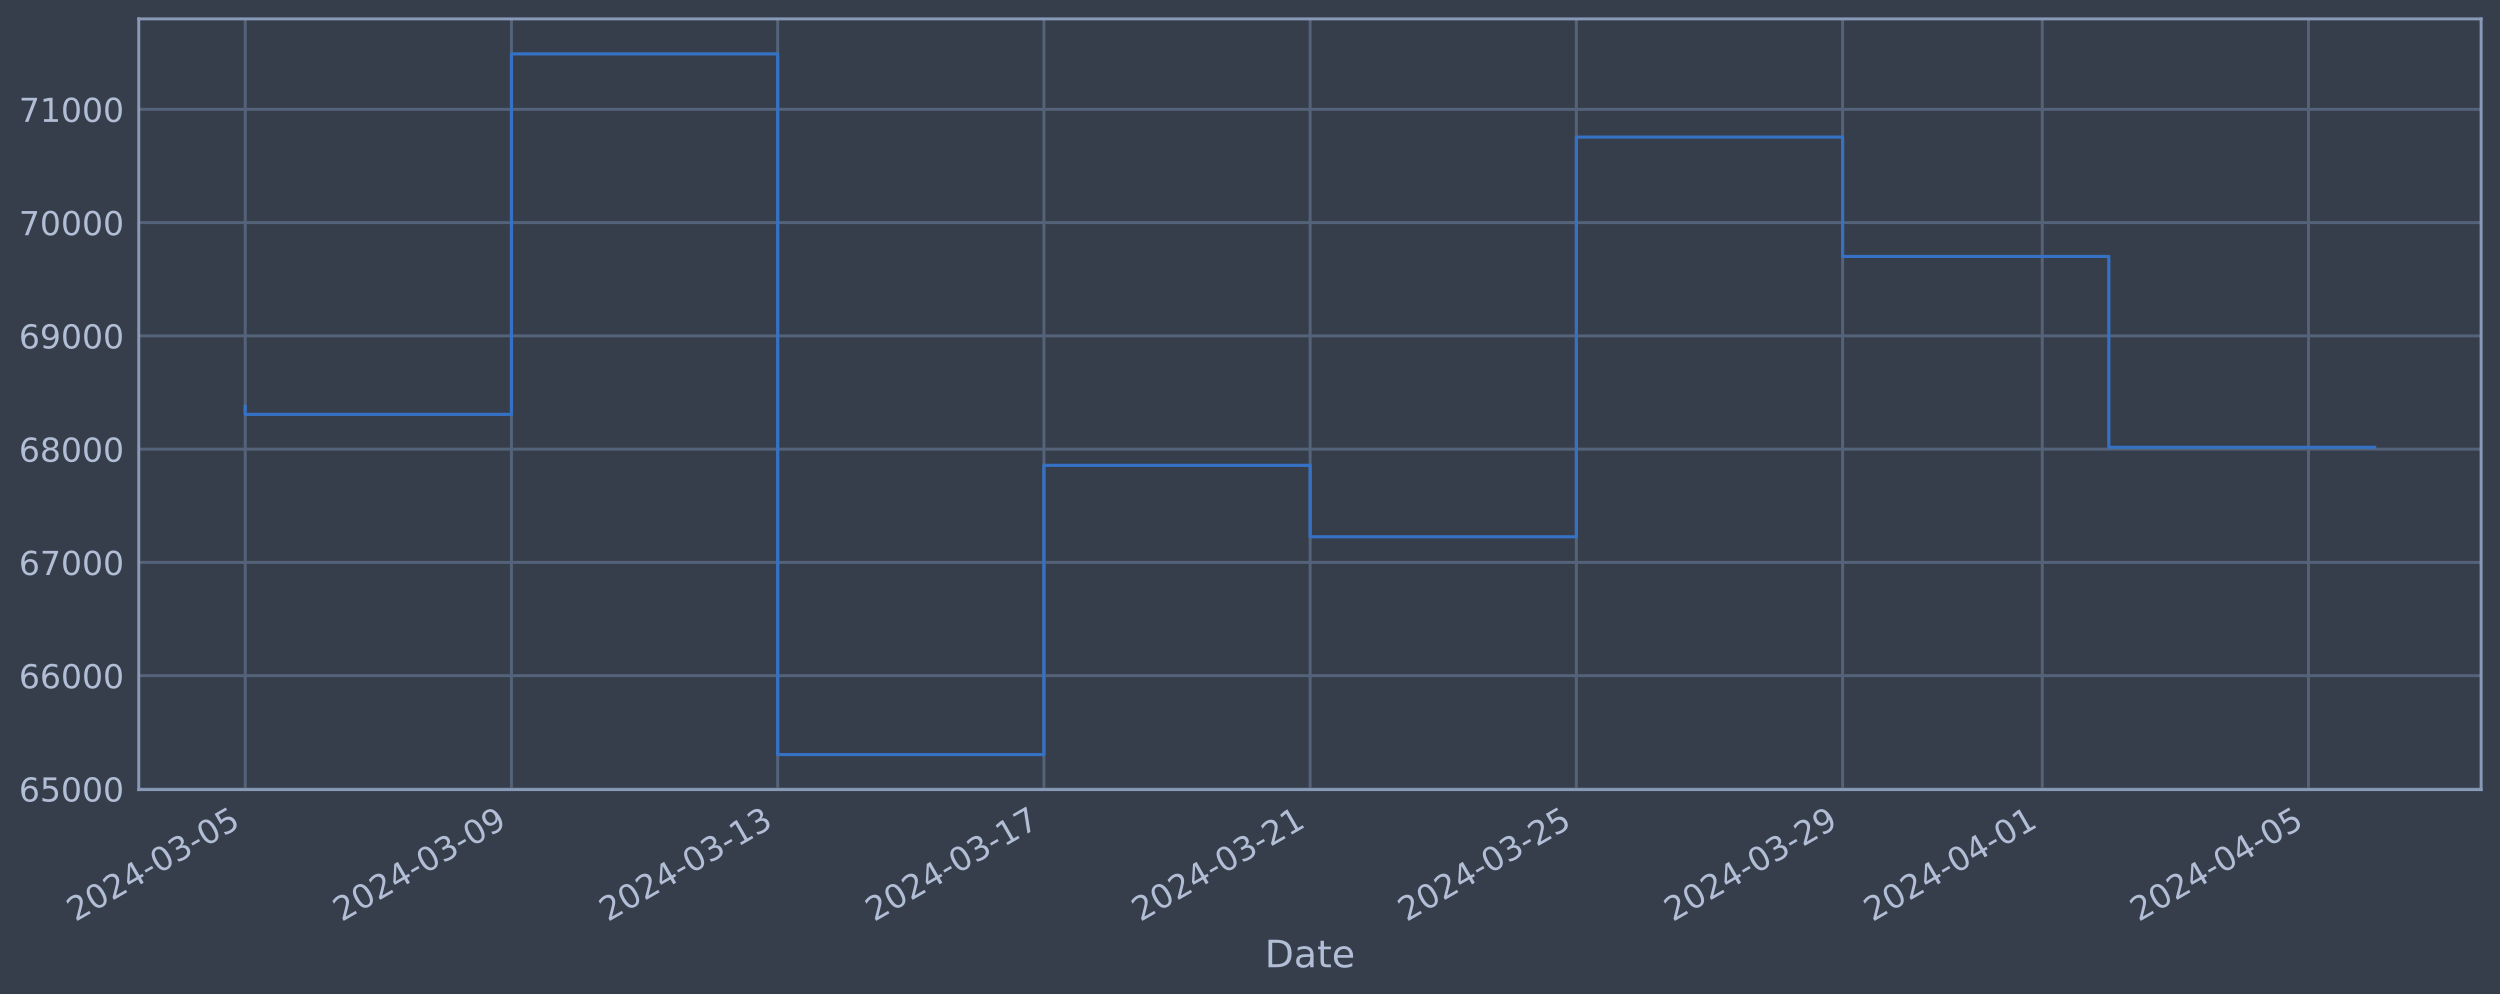
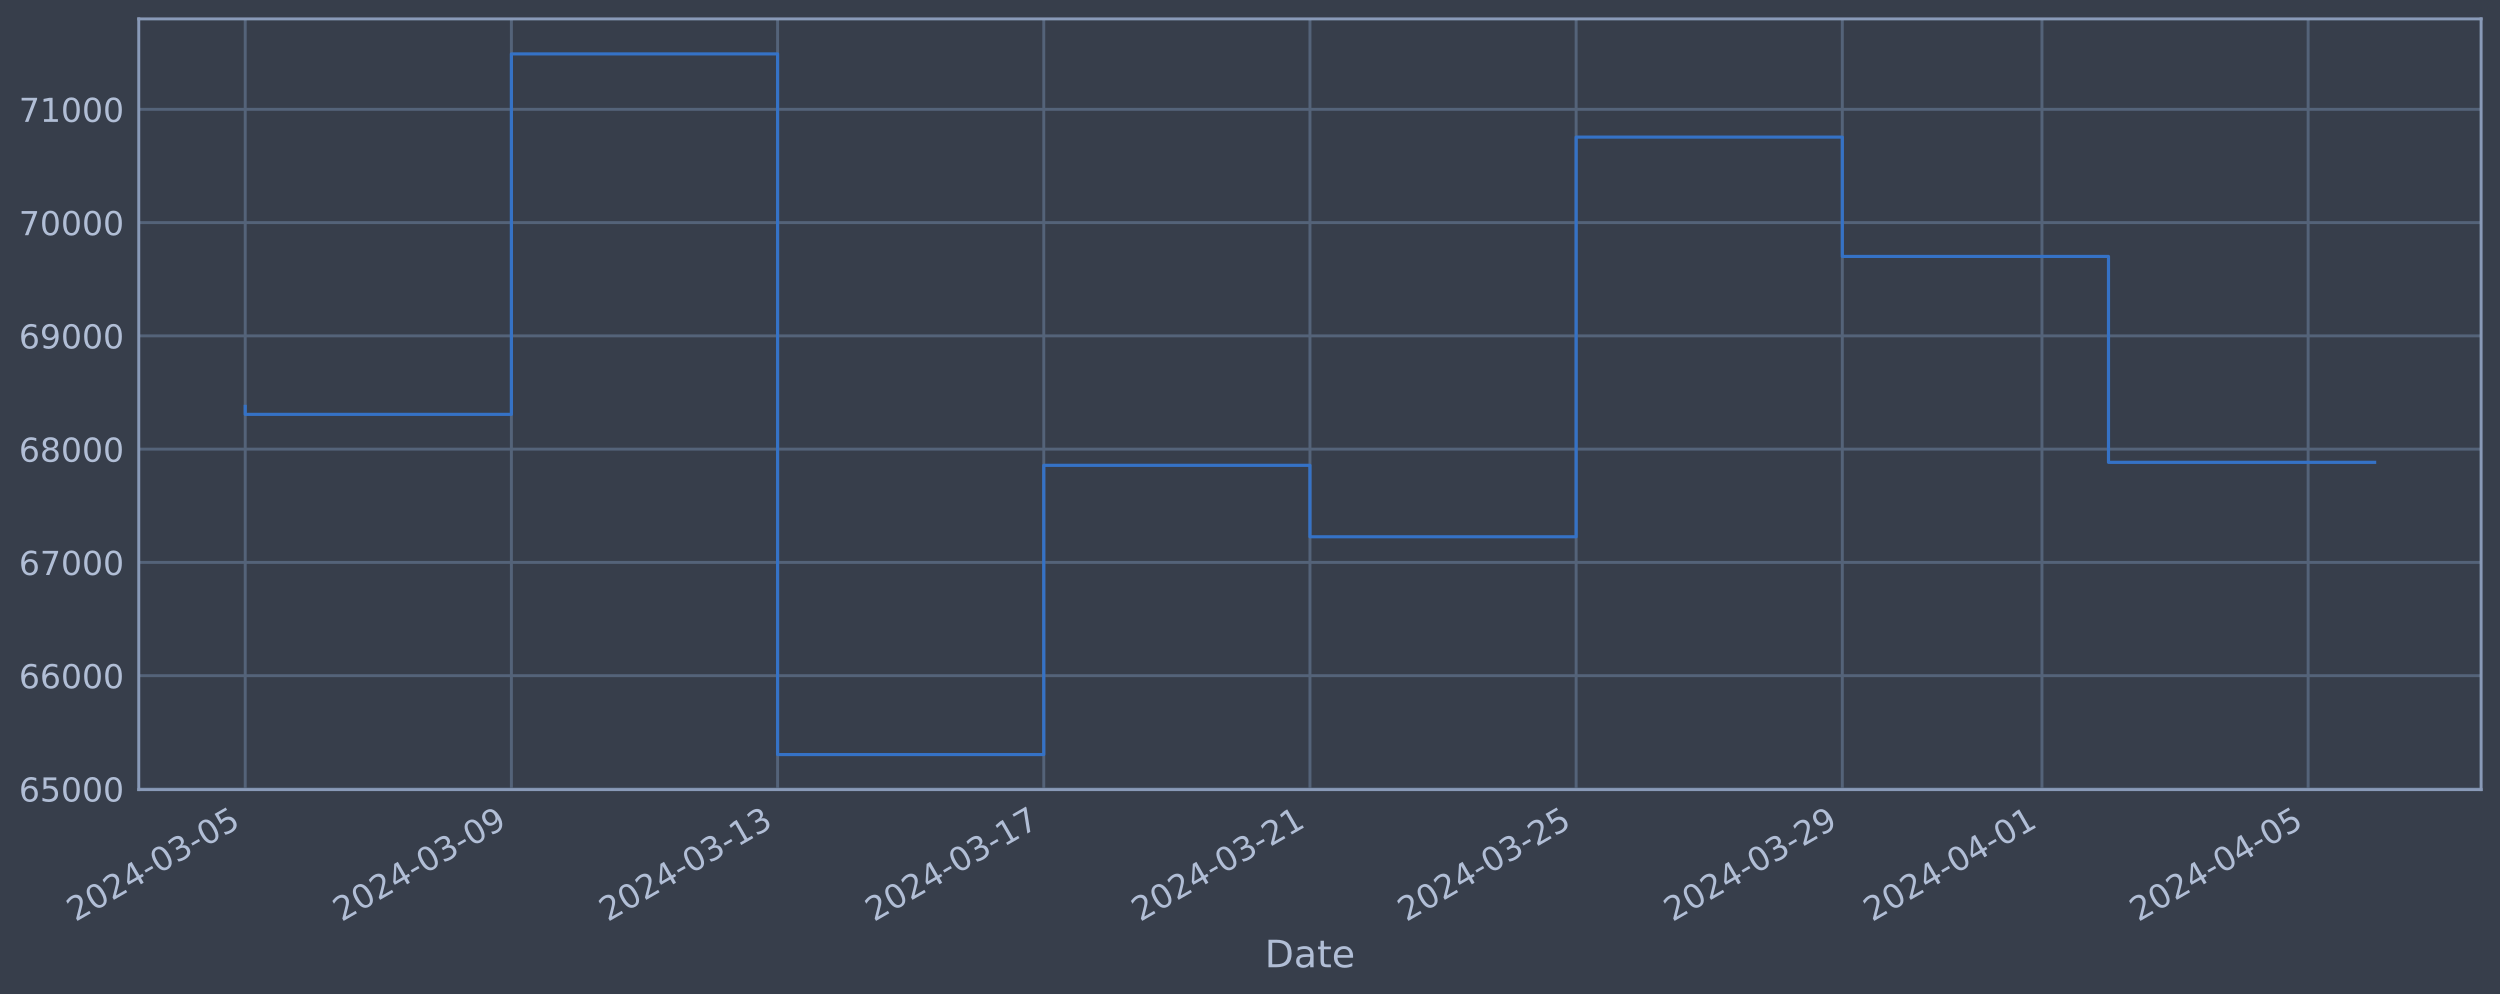
<svg xmlns="http://www.w3.org/2000/svg" xmlns:xlink="http://www.w3.org/1999/xlink" width="952.884pt" height="378.87pt" viewBox="0 0 952.884 378.87" version="1.1">
  <defs>
    <style type="text/css">*{stroke-linejoin: round; stroke-linecap: butt}</style>
  </defs>
  <g id="figure_1">
    <g id="patch_1">
      <path d="M 0 378.87  L 952.884 378.87  L 952.884 0  L 0 0  z " style="fill: #373e4b" />
    </g>
    <g id="axes_1">
      <g id="patch_2">
        <path d="M 52.884 300.96  L 945.684 300.96  L 945.684 7.2  L 52.884 7.2  z " style="fill: #373e4b" />
      </g>
      <g id="matplotlib.axis_1">
        <g id="xtick_1">
          <g id="line2d_1">
-             <path d="M 93.466 300.96  L 93.466 7.2  " clip-path="url(#pcc924057f9)" style="fill: none; stroke: #546379; stroke-width: 1.12; stroke-linecap: square" />
+             <path d="M 93.466 300.96  L 93.466 7.2  " clip-path="url(#p4701a8daf0)" style="fill: none; stroke: #546379; stroke-width: 1.12; stroke-linecap: square" />
          </g>
          <g id="line2d_2" />
          <g id="text_1">
            <g style="fill: #b1bed6" transform="translate(28.74006 351.4642) rotate(-30) scale(0.126 -0.126)">
              <defs>
                <path id="DejaVuSans-32" d="M 1228 531  L 3431 531  L 3431 0  L 469 0  L 469 531  Q 828 903 1448 1529  Q 2069 2156 2228 2338  Q 2531 2678 2651 2914  Q 2772 3150 2772 3378  Q 2772 3750 2511 3984  Q 2250 4219 1831 4219  Q 1534 4219 1204 4116  Q 875 4013 500 3803  L 500 4441  Q 881 4594 1212 4672  Q 1544 4750 1819 4750  Q 2544 4750 2975 4387  Q 3406 4025 3406 3419  Q 3406 3131 3298 2873  Q 3191 2616 2906 2266  Q 2828 2175 2409 1742  Q 1991 1309 1228 531  z " transform="scale(0.015625)" />
                <path id="DejaVuSans-30" d="M 2034 4250  Q 1547 4250 1301 3770  Q 1056 3291 1056 2328  Q 1056 1369 1301 889  Q 1547 409 2034 409  Q 2525 409 2770 889  Q 3016 1369 3016 2328  Q 3016 3291 2770 3770  Q 2525 4250 2034 4250  z M 2034 4750  Q 2819 4750 3233 4129  Q 3647 3509 3647 2328  Q 3647 1150 3233 529  Q 2819 -91 2034 -91  Q 1250 -91 836 529  Q 422 1150 422 2328  Q 422 3509 836 4129  Q 1250 4750 2034 4750  z " transform="scale(0.015625)" />
                <path id="DejaVuSans-34" d="M 2419 4116  L 825 1625  L 2419 1625  L 2419 4116  z M 2253 4666  L 3047 4666  L 3047 1625  L 3713 1625  L 3713 1100  L 3047 1100  L 3047 0  L 2419 0  L 2419 1100  L 313 1100  L 313 1709  L 2253 4666  z " transform="scale(0.015625)" />
                <path id="DejaVuSans-2d" d="M 313 2009  L 1997 2009  L 1997 1497  L 313 1497  L 313 2009  z " transform="scale(0.015625)" />
                <path id="DejaVuSans-33" d="M 2597 2516  Q 3050 2419 3304 2112  Q 3559 1806 3559 1356  Q 3559 666 3084 287  Q 2609 -91 1734 -91  Q 1441 -91 1130 -33  Q 819 25 488 141  L 488 750  Q 750 597 1062 519  Q 1375 441 1716 441  Q 2309 441 2620 675  Q 2931 909 2931 1356  Q 2931 1769 2642 2001  Q 2353 2234 1838 2234  L 1294 2234  L 1294 2753  L 1863 2753  Q 2328 2753 2575 2939  Q 2822 3125 2822 3475  Q 2822 3834 2567 4026  Q 2313 4219 1838 4219  Q 1578 4219 1281 4162  Q 984 4106 628 3988  L 628 4550  Q 988 4650 1302 4700  Q 1616 4750 1894 4750  Q 2613 4750 3031 4423  Q 3450 4097 3450 3541  Q 3450 3153 3228 2886  Q 3006 2619 2597 2516  z " transform="scale(0.015625)" />
                <path id="DejaVuSans-35" d="M 691 4666  L 3169 4666  L 3169 4134  L 1269 4134  L 1269 2991  Q 1406 3038 1543 3061  Q 1681 3084 1819 3084  Q 2600 3084 3056 2656  Q 3513 2228 3513 1497  Q 3513 744 3044 326  Q 2575 -91 1722 -91  Q 1428 -91 1123 -41  Q 819 9 494 109  L 494 744  Q 775 591 1075 516  Q 1375 441 1709 441  Q 2250 441 2565 725  Q 2881 1009 2881 1497  Q 2881 1984 2565 2268  Q 2250 2553 1709 2553  Q 1456 2553 1204 2497  Q 953 2441 691 2322  L 691 4666  z " transform="scale(0.015625)" />
              </defs>
              <use xlink:href="#DejaVuSans-32" />
              <use xlink:href="#DejaVuSans-30" x="63.623" />
              <use xlink:href="#DejaVuSans-32" x="127.246" />
              <use xlink:href="#DejaVuSans-34" x="190.869" />
              <use xlink:href="#DejaVuSans-2d" x="254.492" />
              <use xlink:href="#DejaVuSans-30" x="290.576" />
              <use xlink:href="#DejaVuSans-33" x="354.199" />
              <use xlink:href="#DejaVuSans-2d" x="417.822" />
              <use xlink:href="#DejaVuSans-30" x="453.906" />
              <use xlink:href="#DejaVuSans-35" x="517.529" />
            </g>
          </g>
        </g>
        <g id="xtick_2">
          <g id="line2d_3">
-             <path d="M 194.94 300.96  L 194.94 7.2  " clip-path="url(#pcc924057f9)" style="fill: none; stroke: #546379; stroke-width: 1.12; stroke-linecap: square" />
+             <path d="M 194.922 300.96  L 194.922 7.2  " clip-path="url(#p4701a8daf0)" style="fill: none; stroke: #546379; stroke-width: 1.12; stroke-linecap: square" />
          </g>
          <g id="line2d_4" />
          <g id="text_2">
-             <g style="fill: #b1bed6" transform="translate(130.2145 351.4642) rotate(-30) scale(0.126 -0.126)">
+             <g style="fill: #b1bed6" transform="translate(130.1966 351.4642) rotate(-30) scale(0.126 -0.126)">
              <defs>
                <path id="DejaVuSans-39" d="M 703 97  L 703 672  Q 941 559 1184 500  Q 1428 441 1663 441  Q 2288 441 2617 861  Q 2947 1281 2994 2138  Q 2813 1869 2534 1725  Q 2256 1581 1919 1581  Q 1219 1581 811 2004  Q 403 2428 403 3163  Q 403 3881 828 4315  Q 1253 4750 1959 4750  Q 2769 4750 3195 4129  Q 3622 3509 3622 2328  Q 3622 1225 3098 567  Q 2575 -91 1691 -91  Q 1453 -91 1209 -44  Q 966 3 703 97  z M 1959 2075  Q 2384 2075 2632 2365  Q 2881 2656 2881 3163  Q 2881 3666 2632 3958  Q 2384 4250 1959 4250  Q 1534 4250 1286 3958  Q 1038 3666 1038 3163  Q 1038 2656 1286 2365  Q 1534 2075 1959 2075  z " transform="scale(0.015625)" />
              </defs>
              <use xlink:href="#DejaVuSans-32" />
              <use xlink:href="#DejaVuSans-30" x="63.623" />
              <use xlink:href="#DejaVuSans-32" x="127.246" />
              <use xlink:href="#DejaVuSans-34" x="190.869" />
              <use xlink:href="#DejaVuSans-2d" x="254.492" />
              <use xlink:href="#DejaVuSans-30" x="290.576" />
              <use xlink:href="#DejaVuSans-33" x="354.199" />
              <use xlink:href="#DejaVuSans-2d" x="417.822" />
              <use xlink:href="#DejaVuSans-30" x="453.906" />
              <use xlink:href="#DejaVuSans-39" x="517.529" />
            </g>
          </g>
        </g>
        <g id="xtick_3">
          <g id="line2d_5">
-             <path d="M 296.414 300.96  L 296.414 7.2  " clip-path="url(#pcc924057f9)" style="fill: none; stroke: #546379; stroke-width: 1.12; stroke-linecap: square" />
+             <path d="M 296.379 300.96  L 296.379 7.2  " clip-path="url(#p4701a8daf0)" style="fill: none; stroke: #546379; stroke-width: 1.12; stroke-linecap: square" />
          </g>
          <g id="line2d_6" />
          <g id="text_3">
-             <g style="fill: #b1bed6" transform="translate(231.6889 351.4642) rotate(-30) scale(0.126 -0.126)">
+             <g style="fill: #b1bed6" transform="translate(231.653 351.4642) rotate(-30) scale(0.126 -0.126)">
              <defs>
                <path id="DejaVuSans-31" d="M 794 531  L 1825 531  L 1825 4091  L 703 3866  L 703 4441  L 1819 4666  L 2450 4666  L 2450 531  L 3481 531  L 3481 0  L 794 0  L 794 531  z " transform="scale(0.015625)" />
              </defs>
              <use xlink:href="#DejaVuSans-32" />
              <use xlink:href="#DejaVuSans-30" x="63.623" />
              <use xlink:href="#DejaVuSans-32" x="127.246" />
              <use xlink:href="#DejaVuSans-34" x="190.869" />
              <use xlink:href="#DejaVuSans-2d" x="254.492" />
              <use xlink:href="#DejaVuSans-30" x="290.576" />
              <use xlink:href="#DejaVuSans-33" x="354.199" />
              <use xlink:href="#DejaVuSans-2d" x="417.822" />
              <use xlink:href="#DejaVuSans-31" x="453.906" />
              <use xlink:href="#DejaVuSans-33" x="517.529" />
            </g>
          </g>
        </g>
        <g id="xtick_4">
          <g id="line2d_7">
-             <path d="M 397.889 300.96  L 397.889 7.2  " clip-path="url(#pcc924057f9)" style="fill: none; stroke: #546379; stroke-width: 1.12; stroke-linecap: square" />
+             <path d="M 397.835 300.96  L 397.835 7.2  " clip-path="url(#p4701a8daf0)" style="fill: none; stroke: #546379; stroke-width: 1.12; stroke-linecap: square" />
          </g>
          <g id="line2d_8" />
          <g id="text_4">
-             <g style="fill: #b1bed6" transform="translate(333.1633 351.4642) rotate(-30) scale(0.126 -0.126)">
+             <g style="fill: #b1bed6" transform="translate(333.1095 351.4642) rotate(-30) scale(0.126 -0.126)">
              <defs>
                <path id="DejaVuSans-37" d="M 525 4666  L 3525 4666  L 3525 4397  L 1831 0  L 1172 0  L 2766 4134  L 525 4134  L 525 4666  z " transform="scale(0.015625)" />
              </defs>
              <use xlink:href="#DejaVuSans-32" />
              <use xlink:href="#DejaVuSans-30" x="63.623" />
              <use xlink:href="#DejaVuSans-32" x="127.246" />
              <use xlink:href="#DejaVuSans-34" x="190.869" />
              <use xlink:href="#DejaVuSans-2d" x="254.492" />
              <use xlink:href="#DejaVuSans-30" x="290.576" />
              <use xlink:href="#DejaVuSans-33" x="354.199" />
              <use xlink:href="#DejaVuSans-2d" x="417.822" />
              <use xlink:href="#DejaVuSans-31" x="453.906" />
              <use xlink:href="#DejaVuSans-37" x="517.529" />
            </g>
          </g>
        </g>
        <g id="xtick_5">
          <g id="line2d_9">
-             <path d="M 499.363 300.96  L 499.363 7.2  " clip-path="url(#pcc924057f9)" style="fill: none; stroke: #546379; stroke-width: 1.12; stroke-linecap: square" />
+             <path d="M 499.292 300.96  L 499.292 7.2  " clip-path="url(#p4701a8daf0)" style="fill: none; stroke: #546379; stroke-width: 1.12; stroke-linecap: square" />
          </g>
          <g id="line2d_10" />
          <g id="text_5">
-             <g style="fill: #b1bed6" transform="translate(434.6377 351.4642) rotate(-30) scale(0.126 -0.126)">
+             <g style="fill: #b1bed6" transform="translate(434.566 351.4642) rotate(-30) scale(0.126 -0.126)">
              <use xlink:href="#DejaVuSans-32" />
              <use xlink:href="#DejaVuSans-30" x="63.623" />
              <use xlink:href="#DejaVuSans-32" x="127.246" />
              <use xlink:href="#DejaVuSans-34" x="190.869" />
              <use xlink:href="#DejaVuSans-2d" x="254.492" />
              <use xlink:href="#DejaVuSans-30" x="290.576" />
              <use xlink:href="#DejaVuSans-33" x="354.199" />
              <use xlink:href="#DejaVuSans-2d" x="417.822" />
              <use xlink:href="#DejaVuSans-32" x="453.906" />
              <use xlink:href="#DejaVuSans-31" x="517.529" />
            </g>
          </g>
        </g>
        <g id="xtick_6">
          <g id="line2d_11">
-             <path d="M 600.838 300.96  L 600.838 7.2  " clip-path="url(#pcc924057f9)" style="fill: none; stroke: #546379; stroke-width: 1.12; stroke-linecap: square" />
+             <path d="M 600.748 300.96  L 600.748 7.2  " clip-path="url(#p4701a8daf0)" style="fill: none; stroke: #546379; stroke-width: 1.12; stroke-linecap: square" />
          </g>
          <g id="line2d_12" />
          <g id="text_6">
-             <g style="fill: #b1bed6" transform="translate(536.1121 351.4642) rotate(-30) scale(0.126 -0.126)">
+             <g style="fill: #b1bed6" transform="translate(536.0225 351.4642) rotate(-30) scale(0.126 -0.126)">
              <use xlink:href="#DejaVuSans-32" />
              <use xlink:href="#DejaVuSans-30" x="63.623" />
              <use xlink:href="#DejaVuSans-32" x="127.246" />
              <use xlink:href="#DejaVuSans-34" x="190.869" />
              <use xlink:href="#DejaVuSans-2d" x="254.492" />
              <use xlink:href="#DejaVuSans-30" x="290.576" />
              <use xlink:href="#DejaVuSans-33" x="354.199" />
              <use xlink:href="#DejaVuSans-2d" x="417.822" />
              <use xlink:href="#DejaVuSans-32" x="453.906" />
              <use xlink:href="#DejaVuSans-35" x="517.529" />
            </g>
          </g>
        </g>
        <g id="xtick_7">
          <g id="line2d_13">
-             <path d="M 702.312 300.96  L 702.312 7.2  " clip-path="url(#pcc924057f9)" style="fill: none; stroke: #546379; stroke-width: 1.12; stroke-linecap: square" />
+             <path d="M 702.205 300.96  L 702.205 7.2  " clip-path="url(#p4701a8daf0)" style="fill: none; stroke: #546379; stroke-width: 1.12; stroke-linecap: square" />
          </g>
          <g id="line2d_14" />
          <g id="text_7">
-             <g style="fill: #b1bed6" transform="translate(637.5865 351.4642) rotate(-30) scale(0.126 -0.126)">
+             <g style="fill: #b1bed6" transform="translate(637.479 351.4642) rotate(-30) scale(0.126 -0.126)">
              <use xlink:href="#DejaVuSans-32" />
              <use xlink:href="#DejaVuSans-30" x="63.623" />
              <use xlink:href="#DejaVuSans-32" x="127.246" />
              <use xlink:href="#DejaVuSans-34" x="190.869" />
              <use xlink:href="#DejaVuSans-2d" x="254.492" />
              <use xlink:href="#DejaVuSans-30" x="290.576" />
              <use xlink:href="#DejaVuSans-33" x="354.199" />
              <use xlink:href="#DejaVuSans-2d" x="417.822" />
              <use xlink:href="#DejaVuSans-32" x="453.906" />
              <use xlink:href="#DejaVuSans-39" x="517.529" />
            </g>
          </g>
        </g>
        <g id="xtick_8">
          <g id="line2d_15">
-             <path d="M 778.418 300.96  L 778.418 7.2  " clip-path="url(#pcc924057f9)" style="fill: none; stroke: #546379; stroke-width: 1.12; stroke-linecap: square" />
+             <path d="M 778.297 300.96  L 778.297 7.2  " clip-path="url(#p4701a8daf0)" style="fill: none; stroke: #546379; stroke-width: 1.12; stroke-linecap: square" />
          </g>
          <g id="line2d_16" />
          <g id="text_8">
-             <g style="fill: #b1bed6" transform="translate(713.6923 351.4642) rotate(-30) scale(0.126 -0.126)">
+             <g style="fill: #b1bed6" transform="translate(713.5714 351.4642) rotate(-30) scale(0.126 -0.126)">
              <use xlink:href="#DejaVuSans-32" />
              <use xlink:href="#DejaVuSans-30" x="63.623" />
              <use xlink:href="#DejaVuSans-32" x="127.246" />
              <use xlink:href="#DejaVuSans-34" x="190.869" />
              <use xlink:href="#DejaVuSans-2d" x="254.492" />
              <use xlink:href="#DejaVuSans-30" x="290.576" />
              <use xlink:href="#DejaVuSans-34" x="354.199" />
              <use xlink:href="#DejaVuSans-2d" x="417.822" />
              <use xlink:href="#DejaVuSans-30" x="453.906" />
              <use xlink:href="#DejaVuSans-31" x="517.529" />
            </g>
          </g>
        </g>
        <g id="xtick_9">
          <g id="line2d_17">
-             <path d="M 879.892 300.96  L 879.892 7.2  " clip-path="url(#pcc924057f9)" style="fill: none; stroke: #546379; stroke-width: 1.12; stroke-linecap: square" />
+             <path d="M 879.753 300.96  L 879.753 7.2  " clip-path="url(#p4701a8daf0)" style="fill: none; stroke: #546379; stroke-width: 1.12; stroke-linecap: square" />
          </g>
          <g id="line2d_18" />
          <g id="text_9">
-             <g style="fill: #b1bed6" transform="translate(815.1667 351.4642) rotate(-30) scale(0.126 -0.126)">
+             <g style="fill: #b1bed6" transform="translate(815.0279 351.4642) rotate(-30) scale(0.126 -0.126)">
              <use xlink:href="#DejaVuSans-32" />
              <use xlink:href="#DejaVuSans-30" x="63.623" />
              <use xlink:href="#DejaVuSans-32" x="127.246" />
              <use xlink:href="#DejaVuSans-34" x="190.869" />
              <use xlink:href="#DejaVuSans-2d" x="254.492" />
              <use xlink:href="#DejaVuSans-30" x="290.576" />
              <use xlink:href="#DejaVuSans-34" x="354.199" />
              <use xlink:href="#DejaVuSans-2d" x="417.822" />
              <use xlink:href="#DejaVuSans-30" x="453.906" />
              <use xlink:href="#DejaVuSans-35" x="517.529" />
            </g>
          </g>
        </g>
        <g id="text_10">
          <g style="fill: #b1bed6" transform="translate(482.0746 368.6753) scale(0.144 -0.144)">
            <defs>
              <path id="DejaVuSans-44" d="M 1259 4147  L 1259 519  L 2022 519  Q 2988 519 3436 956  Q 3884 1394 3884 2338  Q 3884 3275 3436 3711  Q 2988 4147 2022 4147  L 1259 4147  z M 628 4666  L 1925 4666  Q 3281 4666 3915 4102  Q 4550 3538 4550 2338  Q 4550 1131 3912 565  Q 3275 0 1925 0  L 628 0  L 628 4666  z " transform="scale(0.015625)" />
              <path id="DejaVuSans-61" d="M 2194 1759  Q 1497 1759 1228 1600  Q 959 1441 959 1056  Q 959 750 1161 570  Q 1363 391 1709 391  Q 2188 391 2477 730  Q 2766 1069 2766 1631  L 2766 1759  L 2194 1759  z M 3341 1997  L 3341 0  L 2766 0  L 2766 531  Q 2569 213 2275 61  Q 1981 -91 1556 -91  Q 1019 -91 701 211  Q 384 513 384 1019  Q 384 1609 779 1909  Q 1175 2209 1959 2209  L 2766 2209  L 2766 2266  Q 2766 2663 2505 2880  Q 2244 3097 1772 3097  Q 1472 3097 1187 3025  Q 903 2953 641 2809  L 641 3341  Q 956 3463 1253 3523  Q 1550 3584 1831 3584  Q 2591 3584 2966 3190  Q 3341 2797 3341 1997  z " transform="scale(0.015625)" />
              <path id="DejaVuSans-74" d="M 1172 4494  L 1172 3500  L 2356 3500  L 2356 3053  L 1172 3053  L 1172 1153  Q 1172 725 1289 603  Q 1406 481 1766 481  L 2356 481  L 2356 0  L 1766 0  Q 1100 0 847 248  Q 594 497 594 1153  L 594 3053  L 172 3053  L 172 3500  L 594 3500  L 594 4494  L 1172 4494  z " transform="scale(0.015625)" />
              <path id="DejaVuSans-65" d="M 3597 1894  L 3597 1613  L 953 1613  Q 991 1019 1311 708  Q 1631 397 2203 397  Q 2534 397 2845 478  Q 3156 559 3463 722  L 3463 178  Q 3153 47 2828 -22  Q 2503 -91 2169 -91  Q 1331 -91 842 396  Q 353 884 353 1716  Q 353 2575 817 3079  Q 1281 3584 2069 3584  Q 2775 3584 3186 3129  Q 3597 2675 3597 1894  z M 3022 2063  Q 3016 2534 2758 2815  Q 2500 3097 2075 3097  Q 1594 3097 1305 2825  Q 1016 2553 972 2059  L 3022 2063  z " transform="scale(0.015625)" />
            </defs>
            <use xlink:href="#DejaVuSans-44" />
            <use xlink:href="#DejaVuSans-61" x="77.002" />
            <use xlink:href="#DejaVuSans-74" x="138.281" />
            <use xlink:href="#DejaVuSans-65" x="177.49" />
          </g>
        </g>
      </g>
      <g id="matplotlib.axis_2">
        <g id="ytick_1">
          <g id="line2d_19">
-             <path d="M 52.884 300.718  L 945.684 300.718  " clip-path="url(#pcc924057f9)" style="fill: none; stroke: #546379; stroke-width: 1.12; stroke-linecap: square" />
+             <path d="M 52.884 300.718  L 945.684 300.718  " clip-path="url(#p4701a8daf0)" style="fill: none; stroke: #546379; stroke-width: 1.12; stroke-linecap: square" />
          </g>
          <g id="line2d_20" />
          <g id="text_11">
            <g style="fill: #b1bed6" transform="translate(7.2 305.5049) scale(0.126 -0.126)">
              <defs>
                <path id="DejaVuSans-36" d="M 2113 2584  Q 1688 2584 1439 2293  Q 1191 2003 1191 1497  Q 1191 994 1439 701  Q 1688 409 2113 409  Q 2538 409 2786 701  Q 3034 994 3034 1497  Q 3034 2003 2786 2293  Q 2538 2584 2113 2584  z M 3366 4563  L 3366 3988  Q 3128 4100 2886 4159  Q 2644 4219 2406 4219  Q 1781 4219 1451 3797  Q 1122 3375 1075 2522  Q 1259 2794 1537 2939  Q 1816 3084 2150 3084  Q 2853 3084 3261 2657  Q 3669 2231 3669 1497  Q 3669 778 3244 343  Q 2819 -91 2113 -91  Q 1303 -91 875 529  Q 447 1150 447 2328  Q 447 3434 972 4092  Q 1497 4750 2381 4750  Q 2619 4750 2861 4703  Q 3103 4656 3366 4563  z " transform="scale(0.015625)" />
              </defs>
              <use xlink:href="#DejaVuSans-36" />
              <use xlink:href="#DejaVuSans-35" x="63.623" />
              <use xlink:href="#DejaVuSans-30" x="127.246" />
              <use xlink:href="#DejaVuSans-30" x="190.869" />
              <use xlink:href="#DejaVuSans-30" x="254.492" />
            </g>
          </g>
        </g>
        <g id="ytick_2">
          <g id="line2d_21">
-             <path d="M 52.884 257.544  L 945.684 257.544  " clip-path="url(#pcc924057f9)" style="fill: none; stroke: #546379; stroke-width: 1.12; stroke-linecap: square" />
+             <path d="M 52.884 257.544  L 945.684 257.544  " clip-path="url(#p4701a8daf0)" style="fill: none; stroke: #546379; stroke-width: 1.12; stroke-linecap: square" />
          </g>
          <g id="line2d_22" />
          <g id="text_12">
            <g style="fill: #b1bed6" transform="translate(7.2 262.331) scale(0.126 -0.126)">
              <use xlink:href="#DejaVuSans-36" />
              <use xlink:href="#DejaVuSans-36" x="63.623" />
              <use xlink:href="#DejaVuSans-30" x="127.246" />
              <use xlink:href="#DejaVuSans-30" x="190.869" />
              <use xlink:href="#DejaVuSans-30" x="254.492" />
            </g>
          </g>
        </g>
        <g id="ytick_3">
          <g id="line2d_23">
-             <path d="M 52.884 214.37  L 945.684 214.37  " clip-path="url(#pcc924057f9)" style="fill: none; stroke: #546379; stroke-width: 1.12; stroke-linecap: square" />
+             <path d="M 52.884 214.37  L 945.684 214.37  " clip-path="url(#p4701a8daf0)" style="fill: none; stroke: #546379; stroke-width: 1.12; stroke-linecap: square" />
          </g>
          <g id="line2d_24" />
          <g id="text_13">
            <g style="fill: #b1bed6" transform="translate(7.2 219.157) scale(0.126 -0.126)">
              <use xlink:href="#DejaVuSans-36" />
              <use xlink:href="#DejaVuSans-37" x="63.623" />
              <use xlink:href="#DejaVuSans-30" x="127.246" />
              <use xlink:href="#DejaVuSans-30" x="190.869" />
              <use xlink:href="#DejaVuSans-30" x="254.492" />
            </g>
          </g>
        </g>
        <g id="ytick_4">
          <g id="line2d_25">
-             <path d="M 52.884 171.196  L 945.684 171.196  " clip-path="url(#pcc924057f9)" style="fill: none; stroke: #546379; stroke-width: 1.12; stroke-linecap: square" />
+             <path d="M 52.884 171.196  L 945.684 171.196  " clip-path="url(#p4701a8daf0)" style="fill: none; stroke: #546379; stroke-width: 1.12; stroke-linecap: square" />
          </g>
          <g id="line2d_26" />
          <g id="text_14">
            <g style="fill: #b1bed6" transform="translate(7.2 175.9831) scale(0.126 -0.126)">
              <defs>
                <path id="DejaVuSans-38" d="M 2034 2216  Q 1584 2216 1326 1975  Q 1069 1734 1069 1313  Q 1069 891 1326 650  Q 1584 409 2034 409  Q 2484 409 2743 651  Q 3003 894 3003 1313  Q 3003 1734 2745 1975  Q 2488 2216 2034 2216  z M 1403 2484  Q 997 2584 770 2862  Q 544 3141 544 3541  Q 544 4100 942 4425  Q 1341 4750 2034 4750  Q 2731 4750 3128 4425  Q 3525 4100 3525 3541  Q 3525 3141 3298 2862  Q 3072 2584 2669 2484  Q 3125 2378 3379 2068  Q 3634 1759 3634 1313  Q 3634 634 3220 271  Q 2806 -91 2034 -91  Q 1263 -91 848 271  Q 434 634 434 1313  Q 434 1759 690 2068  Q 947 2378 1403 2484  z M 1172 3481  Q 1172 3119 1398 2916  Q 1625 2713 2034 2713  Q 2441 2713 2670 2916  Q 2900 3119 2900 3481  Q 2900 3844 2670 4047  Q 2441 4250 2034 4250  Q 1625 4250 1398 4047  Q 1172 3844 1172 3481  z " transform="scale(0.015625)" />
              </defs>
              <use xlink:href="#DejaVuSans-36" />
              <use xlink:href="#DejaVuSans-38" x="63.623" />
              <use xlink:href="#DejaVuSans-30" x="127.246" />
              <use xlink:href="#DejaVuSans-30" x="190.869" />
              <use xlink:href="#DejaVuSans-30" x="254.492" />
            </g>
          </g>
        </g>
        <g id="ytick_5">
          <g id="line2d_27">
-             <path d="M 52.884 128.022  L 945.684 128.022  " clip-path="url(#pcc924057f9)" style="fill: none; stroke: #546379; stroke-width: 1.12; stroke-linecap: square" />
+             <path d="M 52.884 128.022  L 945.684 128.022  " clip-path="url(#p4701a8daf0)" style="fill: none; stroke: #546379; stroke-width: 1.12; stroke-linecap: square" />
          </g>
          <g id="line2d_28" />
          <g id="text_15">
            <g style="fill: #b1bed6" transform="translate(7.2 132.8092) scale(0.126 -0.126)">
              <use xlink:href="#DejaVuSans-36" />
              <use xlink:href="#DejaVuSans-39" x="63.623" />
              <use xlink:href="#DejaVuSans-30" x="127.246" />
              <use xlink:href="#DejaVuSans-30" x="190.869" />
              <use xlink:href="#DejaVuSans-30" x="254.492" />
            </g>
          </g>
        </g>
        <g id="ytick_6">
          <g id="line2d_29">
-             <path d="M 52.884 84.848  L 945.684 84.848  " clip-path="url(#pcc924057f9)" style="fill: none; stroke: #546379; stroke-width: 1.12; stroke-linecap: square" />
+             <path d="M 52.884 84.848  L 945.684 84.848  " clip-path="url(#p4701a8daf0)" style="fill: none; stroke: #546379; stroke-width: 1.12; stroke-linecap: square" />
          </g>
          <g id="line2d_30" />
          <g id="text_16">
            <g style="fill: #b1bed6" transform="translate(7.2 89.63523) scale(0.126 -0.126)">
              <use xlink:href="#DejaVuSans-37" />
              <use xlink:href="#DejaVuSans-30" x="63.623" />
              <use xlink:href="#DejaVuSans-30" x="127.246" />
              <use xlink:href="#DejaVuSans-30" x="190.869" />
              <use xlink:href="#DejaVuSans-30" x="254.492" />
            </g>
          </g>
        </g>
        <g id="ytick_7">
          <g id="line2d_31">
-             <path d="M 52.884 41.674  L 945.684 41.674  " clip-path="url(#pcc924057f9)" style="fill: none; stroke: #546379; stroke-width: 1.12; stroke-linecap: square" />
+             <path d="M 52.884 41.674  L 945.684 41.674  " clip-path="url(#p4701a8daf0)" style="fill: none; stroke: #546379; stroke-width: 1.12; stroke-linecap: square" />
          </g>
          <g id="line2d_32" />
          <g id="text_17">
            <g style="fill: #b1bed6" transform="translate(7.2 46.4613) scale(0.126 -0.126)">
              <use xlink:href="#DejaVuSans-37" />
              <use xlink:href="#DejaVuSans-31" x="63.623" />
              <use xlink:href="#DejaVuSans-30" x="127.246" />
              <use xlink:href="#DejaVuSans-30" x="190.869" />
              <use xlink:href="#DejaVuSans-30" x="254.492" />
            </g>
          </g>
        </g>
      </g>
      <g id="line2d_33">
-         <path d="M 93.466 154.891  L 93.466 157.946  L 194.94 157.946  L 194.94 20.553  L 296.414 20.553  L 296.414 287.607  L 397.889 287.607  L 397.889 177.362  L 499.363 177.362  L 499.363 204.598  L 600.838 204.598  L 600.838 52.265  L 702.312 52.265  L 702.312 97.744  L 803.786 97.744  L 803.786 170.489  L 905.102 170.489  " clip-path="url(#pcc924057f9)" style="fill: none; stroke: #3572c6; stroke-width: 1.2; stroke-linecap: square" />
+         <path d="M 93.466 154.891  L 93.466 157.946  L 194.922 157.946  L 194.922 20.553  L 296.379 20.553  L 296.379 287.607  L 397.835 287.607  L 397.835 177.362  L 499.292 177.362  L 499.292 204.598  L 600.748 204.598  L 600.748 52.265  L 702.205 52.265  L 702.205 97.744  L 803.661 97.744  L 803.661 176.22  L 905.102 176.22  " clip-path="url(#p4701a8daf0)" style="fill: none; stroke: #3572c6; stroke-width: 1.2; stroke-linecap: square" />
      </g>
      <g id="patch_3">
        <path d="M 52.884 300.96  L 52.884 7.2  " style="fill: none; stroke: #899ab8; stroke-width: 1.12; stroke-linejoin: miter; stroke-linecap: square" />
      </g>
      <g id="patch_4">
        <path d="M 945.684 300.96  L 945.684 7.2  " style="fill: none; stroke: #899ab8; stroke-width: 1.12; stroke-linejoin: miter; stroke-linecap: square" />
      </g>
      <g id="patch_5">
        <path d="M 52.884 300.96  L 945.684 300.96  " style="fill: none; stroke: #899ab8; stroke-width: 1.12; stroke-linejoin: miter; stroke-linecap: square" />
      </g>
      <g id="patch_6">
        <path d="M 52.884 7.2  L 945.684 7.2  " style="fill: none; stroke: #899ab8; stroke-width: 1.12; stroke-linejoin: miter; stroke-linecap: square" />
      </g>
    </g>
  </g>
  <defs>
-     <clipPath id="pcc924057f9">
+     <clipPath id="p4701a8daf0">
      <rect x="52.884" y="7.2" width="892.8" height="293.76" />
    </clipPath>
  </defs>
</svg>
